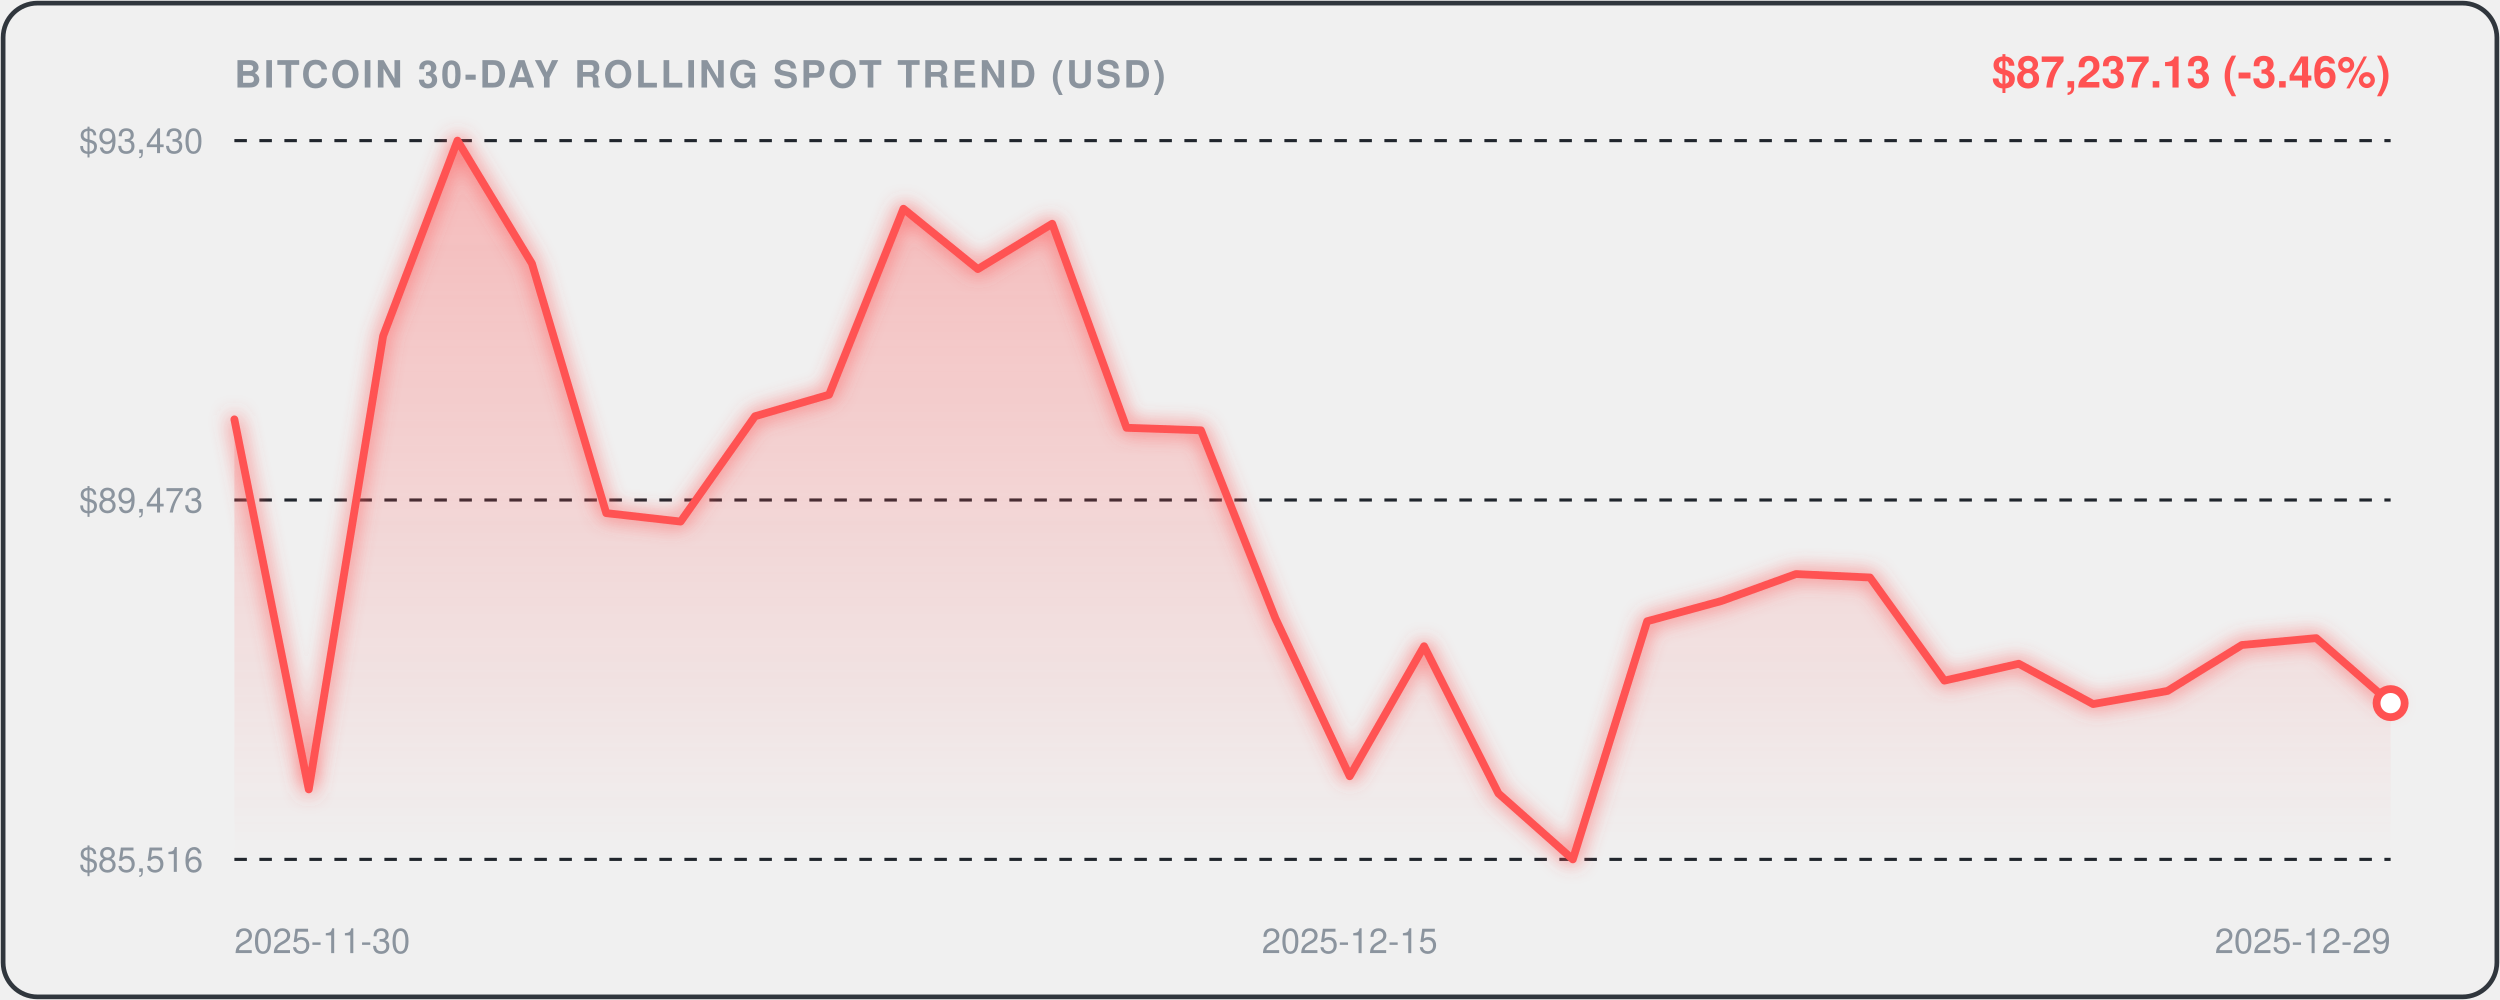
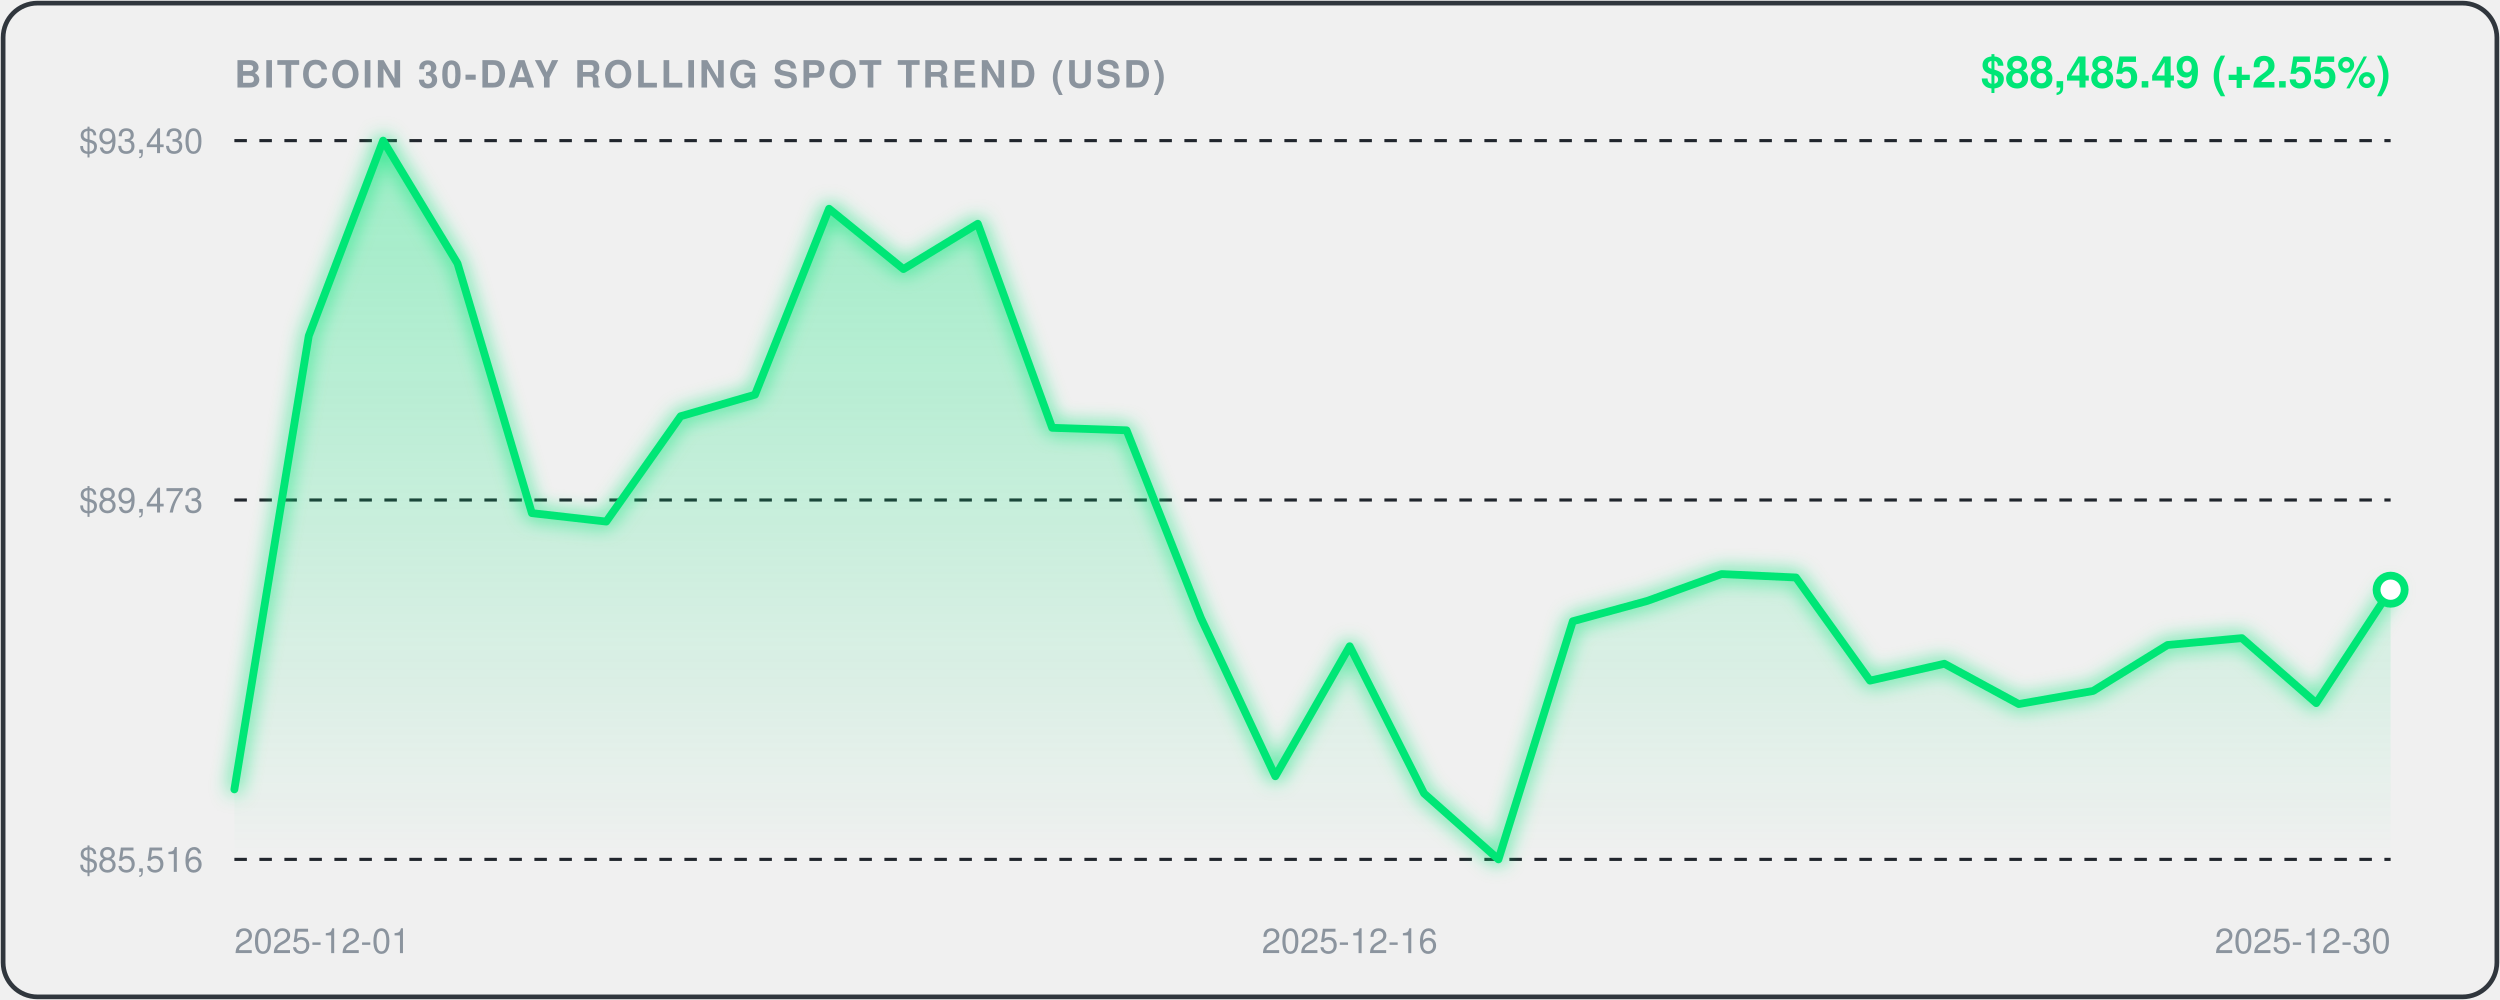
<svg xmlns="http://www.w3.org/2000/svg" viewBox="0 0 800 320" width="100%" height="100%" style="background:#0d1117;border-radius:12px;font-family:-apple-system,BlinkMacSystemFont,'Segoe UI',Helvetica,Arial,sans-serif;">
  <defs>
    <linearGradient id="areaGrad" x1="0" y1="0" x2="0" y2="1">
-       <stop offset="0%" stop-color="rgba(255, 82, 82, 0.35)" />
-       <stop offset="100%" stop-color="rgba(255, 82, 82, 0.0)" />
+       <stop offset="0%" stop-color="rgba(0, 230, 118, 0.35)" />
+       <stop offset="100%" stop-color="rgba(0, 230, 118, 0.0)" />
    </linearGradient>
    <filter id="glow" x="-20%" y="-20%" width="140%" height="140%">
      <feGaussianBlur stdDeviation="3" result="blur" />
      <feComposite in="SourceGraphic" in2="blur" operator="over" />
    </filter>
  </defs>
  <rect x="1" y="1" width="798" height="318" rx="11" fill="none" stroke="#30363d" stroke-width="1.5" />
  <text x="75" y="28" fill="#8b949e" font-size="12" font-weight="600" letter-spacing="0.8">BITCOIN 30-DAY ROLLING SPOT TREND (USD)</text>
-   <text x="765" y="28" text-anchor="end" fill="#FF5252" font-size="14" font-weight="700">$87,237.13 (-3.46%)</text>
+   <text x="765" y="28" text-anchor="end" fill="#00E676" font-size="14" font-weight="700">$88,485.49 (+2.55%)</text>
  <line x1="75" y1="45" x2="765" y2="45" stroke="#21262d" stroke-width="1" stroke-dasharray="4,4" />
  <text x="65" y="49" text-anchor="end" fill="#8b949e" font-size="11">$93,430</text>
  <line x1="75" y1="160.0" x2="765" y2="160.0" stroke="#21262d" stroke-width="1" stroke-dasharray="4,4" />
  <text x="65" y="164.0" text-anchor="end" fill="#8b949e" font-size="11">$89,473</text>
  <line x1="75" y1="275" x2="765" y2="275" stroke="#21262d" stroke-width="1" stroke-dasharray="4,4" />
  <text x="65" y="279" text-anchor="end" fill="#8b949e" font-size="11">$85,516</text>
-   <path d="M 75.0,134.2 L 98.8,252.6 L 122.6,107.5 L 146.4,45.0 L 170.2,84.3 L 194.0,164.2 L 217.8,166.9 L 241.6,133.2 L 265.3,126.3 L 289.1,66.8 L 312.9,86.1 L 336.7,71.6 L 360.5,136.9 L 384.3,137.7 L 408.1,197.8 L 431.9,248.4 L 455.7,206.8 L 479.5,253.9 L 503.3,275.0 L 527.1,198.8 L 550.9,192.3 L 574.7,183.7 L 598.4,184.8 L 622.2,217.8 L 646.0,212.4 L 669.8,225.3 L 693.6,221.1 L 717.4,206.4 L 741.2,204.2 L 765.0,225.0 L 765.0,275.0 L 75.0,275.0 Z" fill="url(#areaGrad)" />
-   <path d="M 75.0,134.2 L 98.8,252.6 L 122.6,107.5 L 146.4,45.0 L 170.2,84.3 L 194.0,164.2 L 217.8,166.9 L 241.6,133.2 L 265.3,126.3 L 289.1,66.8 L 312.9,86.1 L 336.7,71.6 L 360.5,136.9 L 384.3,137.7 L 408.1,197.8 L 431.9,248.4 L 455.7,206.8 L 479.5,253.9 L 503.3,275.0 L 527.1,198.8 L 550.9,192.3 L 574.7,183.7 L 598.4,184.8 L 622.2,217.8 L 646.0,212.4 L 669.8,225.3 L 693.6,221.1 L 717.4,206.4 L 741.2,204.2 L 765.0,225.0" fill="none" stroke="#FF5252" stroke-width="2.5" stroke-linecap="round" stroke-linejoin="round" filter="url(#glow)" />
-   <circle cx="765.0" cy="225.0" r="4.5" fill="#ffffff" stroke="#FF5252" stroke-width="2.5" />
-   <text x="75.0" y="305" fill="#8b949e" font-size="11" text-anchor="start">2025-11-30</text>
-   <text x="431.9" y="305" fill="#8b949e" font-size="11" text-anchor="middle">2025-12-15</text>
-   <text x="765.0" y="305" fill="#8b949e" font-size="11" text-anchor="end">2025-12-29</text>
+   <path d="M 75.0,252.6 L 98.8,107.5 L 122.6,45.0 L 146.4,84.3 L 170.2,164.2 L 194.0,166.9 L 217.8,133.2 L 241.6,126.3 L 265.3,66.8 L 289.1,86.1 L 312.9,71.6 L 336.7,136.9 L 360.5,137.7 L 384.3,197.8 L 408.1,248.4 L 431.9,206.8 L 455.7,253.9 L 479.5,275.0 L 503.3,198.8 L 527.1,192.3 L 550.9,183.7 L 574.7,184.8 L 598.4,217.8 L 622.2,212.4 L 646.0,225.3 L 669.8,221.1 L 693.6,206.4 L 717.4,204.2 L 741.2,225.0 L 765.0,188.7 L 765.0,275.0 L 75.0,275.0 Z" fill="url(#areaGrad)" />
+   <path d="M 75.0,252.6 L 98.8,107.5 L 122.6,45.0 L 146.4,84.3 L 170.2,164.2 L 194.0,166.9 L 217.8,133.2 L 241.6,126.3 L 265.3,66.8 L 289.1,86.1 L 312.9,71.6 L 336.7,136.9 L 360.5,137.7 L 384.3,197.8 L 408.1,248.4 L 431.9,206.8 L 455.7,253.9 L 479.5,275.0 L 503.3,198.8 L 527.1,192.3 L 550.9,183.7 L 574.7,184.8 L 598.4,217.8 L 622.2,212.4 L 646.0,225.3 L 669.8,221.1 L 693.6,206.4 L 717.4,204.2 L 741.2,225.0 L 765.0,188.7" fill="none" stroke="#00E676" stroke-width="2.5" stroke-linecap="round" stroke-linejoin="round" filter="url(#glow)" />
+   <circle cx="765.0" cy="188.7" r="4.5" fill="#ffffff" stroke="#00E676" stroke-width="2.5" />
+   <text x="75.0" y="305" fill="#8b949e" font-size="11" text-anchor="start">2025-12-01</text>
+   <text x="431.9" y="305" fill="#8b949e" font-size="11" text-anchor="middle">2025-12-16</text>
+   <text x="765.0" y="305" fill="#8b949e" font-size="11" text-anchor="end">2025-12-30</text>
</svg>
